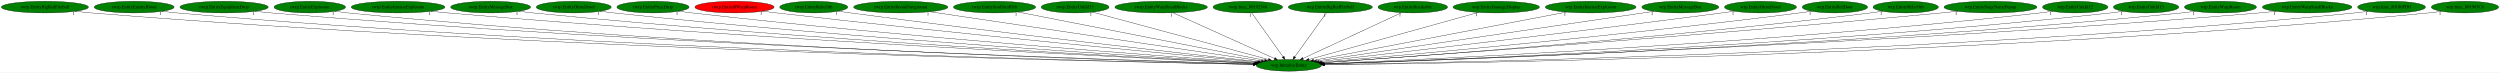
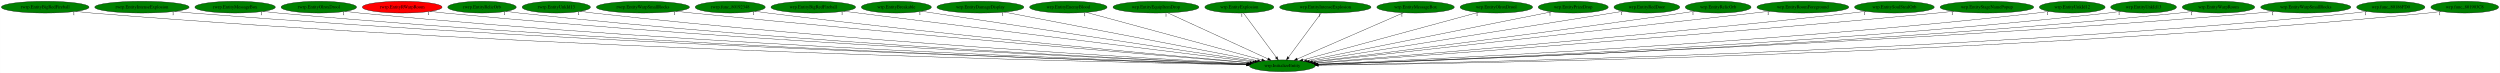
- <svg xmlns="http://www.w3.org/2000/svg" xmlns:xlink="http://www.w3.org/1999/xlink" width="7729pt" height="224pt" viewBox="0.00 0.00 7728.53 224.00">
+ <svg xmlns="http://www.w3.org/2000/svg" xmlns:xlink="http://www.w3.org/1999/xlink" width="7675pt" height="224pt" viewBox="0.00 0.00 7674.53 224.00">
  <g id="graph0" class="graph" transform="scale(1 1) rotate(0) translate(4 220)">
-     <polygon fill="white" stroke="transparent" points="-4,4 -4,-220 7724.53,-220 7724.53,4 -4,4" />
+     <polygon fill="white" stroke="transparent" points="-4,4 -4,-220 7670.53,-220 7670.53,4 -4,4" />
    <g id="node1" class="node">
-       <ellipse fill="green" stroke="black" cx="3980.54" cy="-18" rx="100.98" ry="18" />
-       <text text-anchor="middle" x="3980.54" y="-14.3" font-family="Times,serif" font-size="14.00">wrp.InitializeEntity</text>
+       <ellipse fill="green" stroke="black" cx="3932.54" cy="-18" rx="100.98" ry="18" />
+       <text text-anchor="middle" x="3932.54" y="-14.3" font-family="Times,serif" font-size="14.00">wrp.InitializeEntity</text>
    </g>
    <g id="node2" class="node">
      <g id="a_node2">
        <a xlink:href="rwrp.EntityBigRedFireball.svg" xlink:title="rwrp.EntityBigRedFireball">
          <ellipse fill="green" stroke="black" cx="134.54" cy="-198" rx="134.58" ry="18" />
          <text text-anchor="middle" x="134.54" y="-194.3" font-family="Times,serif" font-size="14.00">rwrp.EntityBigRedFireball</text>
        </a>
      </g>
    </g>
    <g id="edge1" class="edge">
-       <path fill="none" stroke="black" d="M227.78,-184.97C244.65,-183.09 262.1,-181.33 278.54,-180 1694.88,-65.76 3423.06,-28.8 3870.59,-20.81" />
-       <polygon fill="black" stroke="black" points="3870.67,-24.31 3880.61,-20.63 3870.55,-17.31 3870.67,-24.31" />
-       <text text-anchor="middle" x="222.78" y="-173.77" font-family="Times,serif" font-size="14.00">1</text>
+       <path fill="none" stroke="black" d="M227.51,-184.93C244.15,-183.06 261.34,-181.32 277.54,-180 1674.33,-66.37 3378.41,-29.01 3822.54,-20.86" />
+       <polygon fill="black" stroke="black" points="3822.86,-24.36 3832.8,-20.68 3822.73,-17.36 3822.86,-24.36" />
+       <text text-anchor="middle" x="222.51" y="-173.73" font-family="Times,serif" font-size="14.00">1</text>
    </g>
    <g id="node3" class="node">
      <g id="a_node3">
-         <a xlink:href="rwrp.EntityEnemyBlood.svg" xlink:title="rwrp.EntityEnemyBlood">
-           <ellipse fill="green" stroke="black" cx="410.54" cy="-198" rx="123.48" ry="18" />
-           <text text-anchor="middle" x="410.54" y="-194.3" font-family="Times,serif" font-size="14.00">rwrp.EntityEnemyBlood</text>
+         <a xlink:href="rwrp.EntityIntenseExplosion.svg" xlink:title="rwrp.EntityIntenseExplosion">
+           <ellipse fill="green" stroke="black" cx="431.54" cy="-198" rx="144.87" ry="18" />
+           <text text-anchor="middle" x="431.54" y="-194.3" font-family="Times,serif" font-size="14.00">rwrp.EntityIntenseExplosion</text>
        </a>
      </g>
    </g>
    <g id="edge2" class="edge">
-       <path fill="none" stroke="black" d="M496.28,-185.01C511.98,-183.11 528.23,-181.33 543.54,-180 1849.95,-66.09 3443.24,-29.15 3870.69,-20.94" />
-       <polygon fill="black" stroke="black" points="3870.94,-24.43 3880.87,-20.74 3870.81,-17.43 3870.94,-24.43" />
-       <text text-anchor="middle" x="491.28" y="-173.81" font-family="Times,serif" font-size="14.00">1</text>
+       <path fill="none" stroke="black" d="M532.1,-184.99C549.89,-183.13 568.24,-181.37 585.54,-180 1856.19,-79.4 3403.55,-33.07 3823.19,-21.8" />
+       <polygon fill="black" stroke="black" points="3823.58,-25.29 3833.49,-21.52 3823.4,-18.29 3823.58,-25.29" />
+       <text text-anchor="middle" x="527.1" y="-173.79" font-family="Times,serif" font-size="14.00">1</text>
    </g>
    <g id="node4" class="node">
      <g id="a_node4">
-         <a xlink:href="rwrp.EntityEquipItemDrop.svg" xlink:title="rwrp.EntityEquipItemDrop">
-           <ellipse fill="green" stroke="black" cx="688.54" cy="-198" rx="136.48" ry="18" />
-           <text text-anchor="middle" x="688.54" y="-194.3" font-family="Times,serif" font-size="14.00">rwrp.EntityEquipItemDrop</text>
+         <a xlink:href="rwrp.EntityMessageBox.svg" xlink:title="rwrp.EntityMessageBox">
+           <ellipse fill="green" stroke="black" cx="717.54" cy="-198" rx="123.48" ry="18" />
+           <text text-anchor="middle" x="717.54" y="-194.3" font-family="Times,serif" font-size="14.00">rwrp.EntityMessageBox</text>
        </a>
      </g>
    </g>
    <g id="edge3" class="edge">
-       <path fill="none" stroke="black" d="M783.48,-185.04C800.46,-183.16 818.01,-181.38 834.54,-180 2022.59,-80.54 3468.55,-33.72 3871.67,-22.02" />
-       <polygon fill="black" stroke="black" points="3871.97,-25.51 3881.86,-21.72 3871.77,-18.51 3871.97,-25.51" />
-       <text text-anchor="middle" x="778.48" y="-173.84" font-family="Times,serif" font-size="14.00">1</text>
+       <path fill="none" stroke="black" d="M803.35,-184.99C818.71,-183.11 834.58,-181.35 849.54,-180 2010.88,-75.05 3424.98,-32.2 3823.44,-21.7" />
+       <polygon fill="black" stroke="black" points="3823.61,-25.2 3833.52,-21.44 3823.43,-18.2 3823.61,-25.2" />
+       <text text-anchor="middle" x="798.35" y="-173.79" font-family="Times,serif" font-size="14.00">1</text>
    </g>
    <g id="node5" class="node">
      <g id="a_node5">
-         <a xlink:href="rwrp.EntityExplosion.svg" xlink:title="rwrp.EntityExplosion">
-           <ellipse fill="green" stroke="black" cx="953.54" cy="-198" rx="110.48" ry="18" />
-           <text text-anchor="middle" x="953.54" y="-194.3" font-family="Times,serif" font-size="14.00">rwrp.EntityExplosion</text>
+         <a xlink:href="rwrp.EntityOlroxDrool.svg" xlink:title="rwrp.EntityOlroxDrool">
+           <ellipse fill="green" stroke="black" cx="974.54" cy="-198" rx="115.88" ry="18" />
+           <text text-anchor="middle" x="974.54" y="-194.3" font-family="Times,serif" font-size="14.00">rwrp.EntityOlroxDrool</text>
        </a>
      </g>
    </g>
    <g id="edge4" class="edge">
-       <path fill="none" stroke="black" d="M1030.56,-185C1044.5,-183.12 1058.93,-181.35 1072.54,-180 2161.38,-72.29 3487.25,-31.63 3871.45,-21.63" />
-       <polygon fill="black" stroke="black" points="3871.54,-25.13 3881.44,-21.38 3871.36,-18.14 3871.54,-25.13" />
-       <text text-anchor="middle" x="1025.56" y="-173.8" font-family="Times,serif" font-size="14.00">1</text>
+       <path fill="none" stroke="black" d="M1055.46,-185.05C1070.1,-183.16 1085.26,-181.37 1099.54,-180 2158.27,-78.08 3446.28,-33.56 3823.75,-22.11" />
+       <polygon fill="black" stroke="black" points="3823.95,-25.61 3833.84,-21.81 3823.74,-18.61 3823.95,-25.61" />
+       <text text-anchor="middle" x="1050.46" y="-173.85" font-family="Times,serif" font-size="14.00">1</text>
    </g>
    <g id="node6" class="node">
      <g id="a_node6">
-         <a xlink:href="rwrp.EntityIntenseExplosion.svg" xlink:title="rwrp.EntityIntenseExplosion">
-           <ellipse fill="green" stroke="black" cx="1226.54" cy="-198" rx="144.87" ry="18" />
-           <text text-anchor="middle" x="1226.54" y="-194.3" font-family="Times,serif" font-size="14.00">rwrp.EntityIntenseExplosion</text>
+         <a xlink:href="rwrp.EntityRWarpRoom.svg" xlink:title="rwrp.EntityRWarpRoom">
+           <ellipse fill="red" stroke="black" cx="1230.54" cy="-198" rx="122.38" ry="18" />
+           <text text-anchor="middle" x="1230.54" y="-194.3" font-family="Times,serif" font-size="14.00">rwrp.EntityRWarpRoom</text>
        </a>
      </g>
    </g>
    <g id="edge5" class="edge">
-       <path fill="none" stroke="black" d="M1327.95,-185.1C1345.47,-183.25 1363.52,-181.47 1380.54,-180 2347.09,-96.77 3519.36,-39.98 3873.96,-23.76" />
-       <polygon fill="black" stroke="black" points="3874.38,-27.24 3884.21,-23.29 3874.06,-20.25 3874.38,-27.24" />
-       <text text-anchor="middle" x="1322.95" y="-173.9" font-family="Times,serif" font-size="14.00">1</text>
+       <path fill="none" stroke="black" d="M1316.06,-185.07C1331.19,-183.2 1346.81,-181.41 1361.54,-180 2314.56,-88.43 3471.55,-37.42 3824.94,-23.17" />
+       <polygon fill="black" stroke="black" points="3825.31,-26.66 3835.16,-22.76 3825.03,-19.67 3825.31,-26.66" />
+       <text text-anchor="middle" x="1311.06" y="-173.87" font-family="Times,serif" font-size="14.00">1</text>
    </g>
    <g id="node7" class="node">
      <g id="a_node7">
-         <a xlink:href="rwrp.EntityMessageBox.svg" xlink:title="rwrp.EntityMessageBox">
-           <ellipse fill="green" stroke="black" cx="1512.54" cy="-198" rx="123.48" ry="18" />
-           <text text-anchor="middle" x="1512.54" y="-194.3" font-family="Times,serif" font-size="14.00">rwrp.EntityMessageBox</text>
+         <a xlink:href="rwrp.EntityRelicOrb.svg" xlink:title="rwrp.EntityRelicOrb">
+           <ellipse fill="green" stroke="black" cx="1475.54" cy="-198" rx="105.08" ry="18" />
+           <text text-anchor="middle" x="1475.54" y="-194.3" font-family="Times,serif" font-size="14.00">rwrp.EntityRelicOrb</text>
        </a>
      </g>
    </g>
    <g id="edge6" class="edge">
-       <path fill="none" stroke="black" d="M1599.08,-185.11C1614.21,-183.24 1629.82,-181.45 1644.54,-180 2503.4,-95.17 3544.31,-40.31 3874.65,-24.06" />
-       <polygon fill="black" stroke="black" points="3874.87,-27.55 3884.69,-23.56 3874.53,-20.56 3874.87,-27.55" />
-       <text text-anchor="middle" x="1594.08" y="-173.91" font-family="Times,serif" font-size="14.00">1</text>
+       <path fill="none" stroke="black" d="M1549.32,-185.12C1562.68,-183.22 1576.51,-181.42 1589.54,-180 2449.33,-86.5 3492.87,-37.41 3825.38,-23.33" />
+       <polygon fill="black" stroke="black" points="3825.64,-26.82 3835.49,-22.9 3825.35,-19.83 3825.64,-26.82" />
+       <text text-anchor="middle" x="1544.32" y="-173.92" font-family="Times,serif" font-size="14.00">1</text>
    </g>
    <g id="node8" class="node">
      <g id="a_node8">
-         <a xlink:href="rwrp.EntityOlroxDrool.svg" xlink:title="rwrp.EntityOlroxDrool">
-           <ellipse fill="green" stroke="black" cx="1769.54" cy="-198" rx="115.88" ry="18" />
-           <text text-anchor="middle" x="1769.54" y="-194.3" font-family="Times,serif" font-size="14.00">rwrp.EntityOlroxDrool</text>
+         <a xlink:href="rwrp.EntityUnkId13.svg" xlink:title="rwrp.EntityUnkId13">
+           <ellipse fill="green" stroke="black" cx="1703.54" cy="-198" rx="104.78" ry="18" />
+           <text text-anchor="middle" x="1703.54" y="-194.3" font-family="Times,serif" font-size="14.00">rwrp.EntityUnkId13</text>
        </a>
      </g>
    </g>
    <g id="edge7" class="edge">
-       <path fill="none" stroke="black" d="M1850.83,-185.15C1865.05,-183.28 1879.71,-181.48 1893.54,-180 2652.09,-98.82 3569.98,-42.51 3875.79,-24.88" />
-       <polygon fill="black" stroke="black" points="3876.19,-28.36 3885.97,-24.29 3875.79,-21.37 3876.19,-28.36" />
-       <text text-anchor="middle" x="1845.83" y="-173.95" font-family="Times,serif" font-size="14.00">1</text>
+       <path fill="none" stroke="black" d="M1777.33,-185.2C1790.69,-183.29 1804.51,-181.46 1817.54,-180 2585.98,-93.57 3516.83,-40.6 3826.61,-24.36" />
+       <polygon fill="black" stroke="black" points="3827.12,-27.83 3836.92,-23.82 3826.75,-20.84 3827.12,-27.83" />
+       <text text-anchor="middle" x="1772.33" y="-174" font-family="Times,serif" font-size="14.00">1</text>
    </g>
    <g id="node9" class="node">
      <g id="a_node9">
-         <a xlink:href="rwrp.EntityPrizeDrop.svg" xlink:title="rwrp.EntityPrizeDrop">
-           <ellipse fill="green" stroke="black" cx="2014.54" cy="-198" rx="111.58" ry="18" />
-           <text text-anchor="middle" x="2014.54" y="-194.3" font-family="Times,serif" font-size="14.00">rwrp.EntityPrizeDrop</text>
+         <a xlink:href="rwrp.EntityWarpSmallRocks.svg" xlink:title="rwrp.EntityWarpSmallRocks">
+           <ellipse fill="green" stroke="black" cx="1969.54" cy="-198" rx="142.97" ry="18" />
+           <text text-anchor="middle" x="1969.54" y="-194.3" font-family="Times,serif" font-size="14.00">rwrp.EntityWarpSmallRocks</text>
        </a>
      </g>
    </g>
    <g id="edge8" class="edge">
-       <path fill="none" stroke="black" d="M2093.87,-185.25C2107.74,-183.37 2122.05,-181.54 2135.54,-180 2798.23,-104.59 3598.36,-45.68 3878.09,-26.04" />
-       <polygon fill="black" stroke="black" points="3878.49,-29.52 3888.22,-25.33 3878,-22.54 3878.49,-29.52" />
-       <text text-anchor="middle" x="2088.87" y="-174.05" font-family="Times,serif" font-size="14.00">1</text>
+       <path fill="none" stroke="black" d="M2071.3,-185.3C2088.08,-183.46 2105.29,-181.63 2121.54,-180 2773.49,-114.57 3558.88,-49.39 3832.66,-27.08" />
+       <polygon fill="black" stroke="black" points="3833.28,-30.54 3842.96,-26.24 3832.71,-23.56 3833.28,-30.54" />
+       <text text-anchor="middle" x="2066.3" y="-174.1" font-family="Times,serif" font-size="14.00">1</text>
    </g>
    <g id="node10" class="node">
      <g id="a_node10">
-         <a xlink:href="rwrp.EntityRWarpRoom.svg" xlink:title="rwrp.EntityRWarpRoom">
-           <ellipse fill="red" stroke="black" cx="2266.54" cy="-198" rx="122.38" ry="18" />
-           <text text-anchor="middle" x="2266.54" y="-194.3" font-family="Times,serif" font-size="14.00">rwrp.EntityRWarpRoom</text>
+         <a xlink:href="rwrp.func_80192348.svg" xlink:title="rwrp.func_80192348">
+           <ellipse fill="green" stroke="black" cx="2237.54" cy="-198" rx="107.48" ry="18" />
+           <text text-anchor="middle" x="2237.54" y="-194.3" font-family="Times,serif" font-size="14.00">rwrp.func_80192348</text>
        </a>
      </g>
    </g>
    <g id="edge9" class="edge">
-       <path fill="none" stroke="black" d="M2353.87,-185.32C2368.45,-183.47 2383.41,-181.63 2397.54,-180 2959.16,-115.01 3634.55,-51.03 3882.85,-27.99" />
-       <polygon fill="black" stroke="black" points="3883.29,-31.46 3892.93,-27.05 3882.65,-24.49 3883.29,-31.46" />
-       <text text-anchor="middle" x="2348.87" y="-174.12" font-family="Times,serif" font-size="14.00">1</text>
+       <path fill="none" stroke="black" d="M2313.91,-185.32C2327.11,-183.44 2340.71,-181.59 2353.54,-180 2912.18,-110.62 3584.77,-49.44 3833.68,-27.56" />
+       <polygon fill="black" stroke="black" points="3834.13,-31.03 3843.79,-26.67 3833.52,-24.06 3834.13,-31.03" />
+       <text text-anchor="middle" x="2308.91" y="-174.12" font-family="Times,serif" font-size="14.00">1</text>
    </g>
    <g id="node11" class="node">
      <g id="a_node11">
-         <a xlink:href="rwrp.EntityRelicOrb.svg" xlink:title="rwrp.EntityRelicOrb">
-           <ellipse fill="green" stroke="black" cx="2511.54" cy="-198" rx="105.08" ry="18" />
-           <text text-anchor="middle" x="2511.54" y="-194.3" font-family="Times,serif" font-size="14.00">rwrp.EntityRelicOrb</text>
+         <a xlink:href="wrp.EntityBigRedFireball.svg" xlink:title="wrp.EntityBigRedFireball">
+           <ellipse fill="green" stroke="black" cx="2492.54" cy="-198" rx="129.98" ry="18" />
+           <text text-anchor="middle" x="2492.54" y="-194.3" font-family="Times,serif" font-size="14.00">wrp.EntityBigRedFireball</text>
        </a>
      </g>
    </g>
    <g id="edge10" class="edge">
-       <path fill="none" stroke="black" d="M2587.22,-185.39C2600,-183.52 2613.14,-181.66 2625.54,-180 3098.49,-116.65 3666.06,-53.32 3886.54,-29.19" />
-       <polygon fill="black" stroke="black" points="3887.22,-32.64 3896.78,-28.07 3886.46,-25.68 3887.22,-32.64" />
-       <text text-anchor="middle" x="2582.22" y="-174.19" font-family="Times,serif" font-size="14.00">1</text>
+       <path fill="none" stroke="black" d="M2585.91,-185.46C2847.29,-153.15 3584.02,-62.08 3841.97,-30.2" />
+       <polygon fill="black" stroke="black" points="3842.55,-33.65 3852.05,-28.95 3841.7,-26.7 3842.55,-33.65" />
+       <text text-anchor="middle" x="2580.91" y="-174.26" font-family="Times,serif" font-size="14.00">1</text>
    </g>
    <g id="node12" class="node">
      <g id="a_node12">
-         <a xlink:href="rwrp.EntityRoomForeground.svg" xlink:title="rwrp.EntityRoomForeground">
-           <ellipse fill="green" stroke="black" cx="2780.54" cy="-198" rx="145.67" ry="18" />
-           <text text-anchor="middle" x="2780.54" y="-194.3" font-family="Times,serif" font-size="14.00">rwrp.EntityRoomForeground</text>
+         <a xlink:href="wrp.EntityBreakable.svg" xlink:title="wrp.EntityBreakable">
+           <ellipse fill="green" stroke="black" cx="2747.54" cy="-198" rx="107.48" ry="18" />
+           <text text-anchor="middle" x="2747.54" y="-194.3" font-family="Times,serif" font-size="14.00">wrp.EntityBreakable</text>
        </a>
      </g>
    </g>
    <g id="edge11" class="edge">
-       <path fill="none" stroke="black" d="M2869.75,-183.77C3093.52,-150.57 3676.32,-64.13 3895.52,-31.61" />
-       <polygon fill="black" stroke="black" points="3896.3,-35.03 3905.68,-30.1 3895.27,-28.11 3896.3,-35.03" />
-       <text text-anchor="middle" x="2864.75" y="-172.57" font-family="Times,serif" font-size="14.00">1</text>
+       <path fill="none" stroke="black" d="M2824.83,-185.39C3037.15,-153.5 3628.09,-64.73 3848.36,-31.65" />
+       <polygon fill="black" stroke="black" points="3848.88,-35.11 3858.25,-30.16 3847.84,-28.18 3848.88,-35.11" />
+       <text text-anchor="middle" x="2819.83" y="-174.19" font-family="Times,serif" font-size="14.00">1</text>
    </g>
    <g id="node13" class="node">
      <g id="a_node13">
-         <a xlink:href="rwrp.EntitySoulStealOrb.svg" xlink:title="rwrp.EntitySoulStealOrb">
-           <ellipse fill="green" stroke="black" cx="3070.54" cy="-198" rx="126.98" ry="18" />
-           <text text-anchor="middle" x="3070.54" y="-194.3" font-family="Times,serif" font-size="14.00">rwrp.EntitySoulStealOrb</text>
+         <a xlink:href="wrp.EntityDamageDisplay.svg" xlink:title="wrp.EntityDamageDisplay">
+           <ellipse fill="green" stroke="black" cx="3005.54" cy="-198" rx="133.48" ry="18" />
+           <text text-anchor="middle" x="3005.54" y="-194.3" font-family="Times,serif" font-size="14.00">wrp.EntityDamageDisplay</text>
        </a>
      </g>
    </g>
    <g id="edge12" class="edge">
-       <path fill="none" stroke="black" d="M3141.94,-183.03C3310.68,-150.03 3732.81,-67.46 3905.31,-33.72" />
-       <polygon fill="black" stroke="black" points="3906.17,-37.11 3915.32,-31.76 3904.83,-30.24 3906.17,-37.11" />
-       <text text-anchor="middle" x="3136.94" y="-171.83" font-family="Times,serif" font-size="14.00">1</text>
+       <path fill="none" stroke="black" d="M3079.05,-182.88C3251.71,-149.73 3681.67,-67.17 3856.65,-33.57" />
+       <polygon fill="black" stroke="black" points="3857.39,-36.99 3866.55,-31.67 3856.07,-30.12 3857.39,-36.99" />
+       <text text-anchor="middle" x="3074.05" y="-171.68" font-family="Times,serif" font-size="14.00">1</text>
    </g>
    <g id="node14" class="node">
      <g id="a_node14">
-         <a xlink:href="rwrp.EntityUnkId13.svg" xlink:title="rwrp.EntityUnkId13">
-           <ellipse fill="green" stroke="black" cx="3319.54" cy="-198" rx="104.78" ry="18" />
-           <text text-anchor="middle" x="3319.54" y="-194.3" font-family="Times,serif" font-size="14.00">rwrp.EntityUnkId13</text>
+         <a xlink:href="wrp.EntityEnemyBlood.svg" xlink:title="wrp.EntityEnemyBlood">
+           <ellipse fill="green" stroke="black" cx="3275.54" cy="-198" rx="118.88" ry="18" />
+           <text text-anchor="middle" x="3275.54" y="-194.3" font-family="Times,serif" font-size="14.00">wrp.EntityEnemyBlood</text>
        </a>
      </g>
    </g>
    <g id="edge13" class="edge">
-       <path fill="none" stroke="black" d="M3373.35,-182.51C3494.41,-149.91 3787.71,-70.93 3917.24,-36.04" />
-       <polygon fill="black" stroke="black" points="3918.28,-39.39 3927.03,-33.41 3916.46,-32.63 3918.28,-39.39" />
-       <text text-anchor="middle" x="3368.35" y="-171.31" font-family="Times,serif" font-size="14.00">1</text>
+       <path fill="none" stroke="black" d="M3330.99,-181.98C3452.5,-149.06 3741.58,-70.74 3869.63,-36.04" />
+       <polygon fill="black" stroke="black" points="3870.57,-39.42 3879.31,-33.42 3868.74,-32.66 3870.57,-39.42" />
+       <text text-anchor="middle" x="3325.99" y="-170.78" font-family="Times,serif" font-size="14.00">1</text>
    </g>
    <g id="node15" class="node">
      <g id="a_node15">
-         <a xlink:href="rwrp.EntityWarpSmallRocks.svg" xlink:title="rwrp.EntityWarpSmallRocks">
-           <ellipse fill="green" stroke="black" cx="3585.54" cy="-198" rx="142.97" ry="18" />
-           <text text-anchor="middle" x="3585.54" y="-194.3" font-family="Times,serif" font-size="14.00">rwrp.EntityWarpSmallRocks</text>
+         <a xlink:href="wrp.EntityEquipItemDrop.svg" xlink:title="wrp.EntityEquipItemDrop">
+           <ellipse fill="green" stroke="black" cx="3544.54" cy="-198" rx="131.88" ry="18" />
+           <text text-anchor="middle" x="3544.54" y="-194.3" font-family="Times,serif" font-size="14.00">wrp.EntityEquipItemDrop</text>
        </a>
      </g>
    </g>
    <g id="edge14" class="edge">
-       <path fill="none" stroke="black" d="M3621.99,-180.57C3694.67,-147.82 3857.37,-74.5 3936.13,-39.01" />
-       <polygon fill="black" stroke="black" points="3937.63,-42.17 3945.31,-34.87 3934.76,-35.79 3937.63,-42.17" />
-       <text text-anchor="middle" x="3616.99" y="-169.37" font-family="Times,serif" font-size="14.00">1</text>
+       <path fill="none" stroke="black" d="M3580.34,-180.57C3651.5,-147.93 3810.5,-74.99 3888.15,-39.36" />
+       <polygon fill="black" stroke="black" points="3890.03,-42.35 3897.66,-35 3887.11,-35.99 3890.03,-42.35" />
+       <text text-anchor="middle" x="3575.34" y="-169.37" font-family="Times,serif" font-size="14.00">1</text>
    </g>
    <g id="node16" class="node">
      <g id="a_node16">
-         <a xlink:href="rwrp.func_80192348.svg" xlink:title="rwrp.func_80192348">
-           <ellipse fill="green" stroke="black" cx="3853.54" cy="-198" rx="107.48" ry="18" />
-           <text text-anchor="middle" x="3853.54" y="-194.3" font-family="Times,serif" font-size="14.00">rwrp.func_80192348</text>
+         <a xlink:href="wrp.EntityExplosion.svg" xlink:title="wrp.EntityExplosion">
+           <ellipse fill="green" stroke="black" cx="3800.54" cy="-198" rx="105.88" ry="18" />
+           <text text-anchor="middle" x="3800.54" y="-194.3" font-family="Times,serif" font-size="14.00">wrp.EntityExplosion</text>
        </a>
      </g>
    </g>
    <g id="edge15" class="edge">
-       <path fill="none" stroke="black" d="M3865.72,-179.93C3888.19,-148.43 3936.28,-81.03 3962.53,-44.24" />
-       <polygon fill="black" stroke="black" points="3965.44,-46.19 3968.4,-36.02 3959.74,-42.12 3965.44,-46.19" />
-       <text text-anchor="middle" x="3860.72" y="-168.73" font-family="Times,serif" font-size="14.00">1</text>
+       <path fill="none" stroke="black" d="M3813.19,-179.93C3836.55,-148.43 3886.54,-81.03 3913.82,-44.24" />
+       <polygon fill="black" stroke="black" points="3916.77,-46.13 3919.92,-36.02 3911.15,-41.96 3916.77,-46.13" />
+       <text text-anchor="middle" x="3808.19" y="-168.73" font-family="Times,serif" font-size="14.00">1</text>
    </g>
    <g id="node17" class="node">
      <g id="a_node17">
-         <a xlink:href="wrp.EntityBigRedFireball.svg" xlink:title="wrp.EntityBigRedFireball">
-           <ellipse fill="green" stroke="black" cx="4108.54" cy="-198" rx="129.98" ry="18" />
-           <text text-anchor="middle" x="4108.54" y="-194.3" font-family="Times,serif" font-size="14.00">wrp.EntityBigRedFireball</text>
+         <a xlink:href="wrp.EntityIntenseExplosion.svg" xlink:title="wrp.EntityIntenseExplosion">
+           <ellipse fill="green" stroke="black" cx="4064.54" cy="-198" rx="140.28" ry="18" />
+           <text text-anchor="middle" x="4064.54" y="-194.3" font-family="Times,serif" font-size="14.00">wrp.EntityIntenseExplosion</text>
        </a>
      </g>
    </g>
    <g id="edge16" class="edge">
-       <path fill="none" stroke="black" d="M4096.26,-179.93C4073.61,-148.43 4025.15,-81.03 3998.69,-44.24" />
-       <polygon fill="black" stroke="black" points="4001.45,-42.09 3992.77,-36.02 3995.77,-46.18 4001.45,-42.09" />
-       <text text-anchor="middle" x="4091.26" y="-168.73" font-family="Times,serif" font-size="14.00">1</text>
+       <path fill="none" stroke="black" d="M4051.88,-179.93C4028.52,-148.43 3978.54,-81.03 3951.26,-44.24" />
+       <polygon fill="black" stroke="black" points="3953.92,-41.96 3945.16,-36.02 3948.3,-46.13 3953.92,-41.96" />
+       <text text-anchor="middle" x="4046.88" y="-168.73" font-family="Times,serif" font-size="14.00">1</text>
    </g>
    <g id="node18" class="node">
      <g id="a_node18">
-         <a xlink:href="wrp.EntityBreakable.svg" xlink:title="wrp.EntityBreakable">
-           <ellipse fill="green" stroke="black" cx="4363.54" cy="-198" rx="107.48" ry="18" />
-           <text text-anchor="middle" x="4363.54" y="-194.3" font-family="Times,serif" font-size="14.00">wrp.EntityBreakable</text>
+         <a xlink:href="wrp.EntityMessageBox.svg" xlink:title="wrp.EntityMessageBox">
+           <ellipse fill="green" stroke="black" cx="4341.54" cy="-198" rx="118.88" ry="18" />
+           <text text-anchor="middle" x="4341.54" y="-194.3" font-family="Times,serif" font-size="14.00">wrp.EntityMessageBox</text>
        </a>
      </g>
    </g>
    <g id="edge17" class="edge">
-       <path fill="none" stroke="black" d="M4328.87,-180.89C4258.95,-148.39 4101.12,-75.04 4024.25,-39.32" />
-       <polygon fill="black" stroke="black" points="4025.39,-35.99 4014.85,-34.95 4022.44,-42.33 4025.39,-35.99" />
-       <text text-anchor="middle" x="4323.87" y="-169.69" font-family="Times,serif" font-size="14.00">1</text>
+       <path fill="none" stroke="black" d="M4304.52,-180.89C4229.6,-148.28 4060.19,-74.55 3978.41,-38.96" />
+       <polygon fill="black" stroke="black" points="3979.45,-35.6 3968.88,-34.82 3976.66,-42.02 3979.45,-35.6" />
+       <text text-anchor="middle" x="4299.52" y="-169.69" font-family="Times,serif" font-size="14.00">1</text>
    </g>
    <g id="node19" class="node">
      <g id="a_node19">
-         <a xlink:href="wrp.EntityDamageDisplay.svg" xlink:title="wrp.EntityDamageDisplay">
-           <ellipse fill="green" stroke="black" cx="4621.54" cy="-198" rx="133.48" ry="18" />
-           <text text-anchor="middle" x="4621.54" y="-194.3" font-family="Times,serif" font-size="14.00">wrp.EntityDamageDisplay</text>
+         <a xlink:href="wrp.EntityOlroxDrool.svg" xlink:title="wrp.EntityOlroxDrool">
+           <ellipse fill="green" stroke="black" cx="4589.54" cy="-198" rx="111.28" ry="18" />
+           <text text-anchor="middle" x="4589.54" y="-194.3" font-family="Times,serif" font-size="14.00">wrp.EntityOlroxDrool</text>
        </a>
      </g>
    </g>
    <g id="edge18" class="edge">
-       <path fill="none" stroke="black" d="M4566.05,-181.59C4446.87,-148.5 4167.11,-70.81 4042.41,-36.18" />
-       <polygon fill="black" stroke="black" points="4043.2,-32.77 4032.63,-33.47 4041.33,-39.51 4043.2,-32.77" />
-       <text text-anchor="middle" x="4561.05" y="-170.39" font-family="Times,serif" font-size="14.00">1</text>
+       <path fill="none" stroke="black" d="M4535.21,-182.28C4414.31,-149.53 4123.59,-70.76 3995.24,-35.99" />
+       <polygon fill="black" stroke="black" points="3996.12,-32.6 3985.55,-33.36 3994.29,-39.36 3996.12,-32.6" />
+       <text text-anchor="middle" x="4530.21" y="-171.08" font-family="Times,serif" font-size="14.00">1</text>
    </g>
    <g id="node20" class="node">
      <g id="a_node20">
-         <a xlink:href="wrp.EntityIntenseExplosion.svg" xlink:title="wrp.EntityIntenseExplosion">
-           <ellipse fill="green" stroke="black" cx="4913.54" cy="-198" rx="140.28" ry="18" />
-           <text text-anchor="middle" x="4913.54" y="-194.3" font-family="Times,serif" font-size="14.00">wrp.EntityIntenseExplosion</text>
+         <a xlink:href="wrp.EntityPrizeDrop.svg" xlink:title="wrp.EntityPrizeDrop">
+           <ellipse fill="green" stroke="black" cx="4825.54" cy="-198" rx="107.48" ry="18" />
+           <text text-anchor="middle" x="4825.54" y="-194.3" font-family="Times,serif" font-size="14.00">wrp.EntityPrizeDrop</text>
        </a>
      </g>
    </g>
    <g id="edge19" class="edge">
-       <path fill="none" stroke="black" d="M4838.76,-182.73C4664.42,-149.47 4232.49,-67.07 4056.75,-33.54" />
-       <polygon fill="black" stroke="black" points="4057.28,-30.08 4046.8,-31.64 4055.97,-36.95 4057.28,-30.08" />
-       <text text-anchor="middle" x="4833.76" y="-171.53" font-family="Times,serif" font-size="14.00">1</text>
+       <path fill="none" stroke="black" d="M4759.15,-183.77C4596.36,-151.32 4178.24,-67.97 4007.18,-33.88" />
+       <polygon fill="black" stroke="black" points="4007.74,-30.42 3997.25,-31.9 4006.37,-37.29 4007.74,-30.42" />
+       <text text-anchor="middle" x="4754.15" y="-172.57" font-family="Times,serif" font-size="14.00">1</text>
    </g>
    <g id="node21" class="node">
      <g id="a_node21">
-         <a xlink:href="wrp.EntityMessageBox.svg" xlink:title="wrp.EntityMessageBox">
-           <ellipse fill="green" stroke="black" cx="5190.54" cy="-198" rx="118.88" ry="18" />
-           <text text-anchor="middle" x="5190.54" y="-194.3" font-family="Times,serif" font-size="14.00">wrp.EntityMessageBox</text>
+         <a xlink:href="wrp.EntityRedDoor.svg" xlink:title="wrp.EntityRedDoor">
+           <ellipse fill="green" stroke="black" cx="5051.54" cy="-198" rx="100.98" ry="18" />
+           <text text-anchor="middle" x="5051.54" y="-194.3" font-family="Times,serif" font-size="14.00">wrp.EntityRedDoor</text>
        </a>
      </g>
    </g>
    <g id="edge20" class="edge">
-       <path fill="none" stroke="black" d="M5108.32,-184.91C4888.56,-152.58 4289.12,-64.39 4065.84,-31.55" />
-       <polygon fill="black" stroke="black" points="4066.22,-28.07 4055.82,-30.07 4065.2,-34.99 4066.22,-28.07" />
-       <text text-anchor="middle" x="5103.32" y="-173.71" font-family="Times,serif" font-size="14.00">1</text>
+       <path fill="none" stroke="black" d="M4978.98,-185.46C4779.92,-153.79 4226.09,-65.7 4015.37,-32.18" />
+       <polygon fill="black" stroke="black" points="4015.72,-28.69 4005.3,-30.57 4014.62,-35.6 4015.72,-28.69" />
+       <text text-anchor="middle" x="4973.98" y="-174.26" font-family="Times,serif" font-size="14.00">1</text>
    </g>
    <g id="node22" class="node">
      <g id="a_node22">
-         <a xlink:href="wrp.EntityOlroxDrool.svg" xlink:title="wrp.EntityOlroxDrool">
-           <ellipse fill="green" stroke="black" cx="5438.54" cy="-198" rx="111.28" ry="18" />
-           <text text-anchor="middle" x="5438.54" y="-194.3" font-family="Times,serif" font-size="14.00">wrp.EntityOlroxDrool</text>
+         <a xlink:href="wrp.EntityRelicOrb.svg" xlink:title="wrp.EntityRelicOrb">
+           <ellipse fill="green" stroke="black" cx="5270.54" cy="-198" rx="100.98" ry="18" />
+           <text text-anchor="middle" x="5270.54" y="-194.3" font-family="Times,serif" font-size="14.00">wrp.EntityRelicOrb</text>
        </a>
      </g>
    </g>
    <g id="edge21" class="edge">
-       <path fill="none" stroke="black" d="M5358.53,-185.43C5345.18,-183.57 5331.47,-181.69 5318.54,-180 4851.25,-118.79 4290.96,-54.23 4073.32,-29.49" />
-       <polygon fill="black" stroke="black" points="4073.55,-25.99 4063.22,-28.34 4072.76,-32.94 4073.55,-25.99" />
-       <text text-anchor="middle" x="5353.53" y="-174.23" font-family="Times,serif" font-size="14.00">1</text>
+       <path fill="none" stroke="black" d="M5198.17,-185.46C5185.95,-183.58 5173.39,-181.7 5161.54,-180 4736.31,-119 4226.92,-55.23 4023.21,-30.11" />
+       <polygon fill="black" stroke="black" points="4023.51,-26.62 4013.16,-28.87 4022.65,-33.57 4023.51,-26.62" />
+       <text text-anchor="middle" x="5193.17" y="-174.26" font-family="Times,serif" font-size="14.00">1</text>
    </g>
    <g id="node23" class="node">
      <g id="a_node23">
-         <a xlink:href="wrp.EntityRedDoor.svg" xlink:title="wrp.EntityRedDoor">
-           <ellipse fill="green" stroke="black" cx="5668.54" cy="-198" rx="100.98" ry="18" />
-           <text text-anchor="middle" x="5668.54" y="-194.3" font-family="Times,serif" font-size="14.00">wrp.EntityRedDoor</text>
+         <a xlink:href="wrp.EntityRoomForeground.svg" xlink:title="wrp.EntityRoomForeground">
+           <ellipse fill="green" stroke="black" cx="5530.54" cy="-198" rx="141.07" ry="18" />
+           <text text-anchor="middle" x="5530.54" y="-194.3" font-family="Times,serif" font-size="14.00">wrp.EntityRoomForeground</text>
        </a>
      </g>
    </g>
    <g id="edge22" class="edge">
-       <path fill="none" stroke="black" d="M5596.72,-185.35C5584.02,-183.45 5570.9,-181.58 5558.54,-180 5000.86,-108.51 4329.01,-48.64 4079.82,-27.33" />
-       <polygon fill="black" stroke="black" points="4079.96,-23.83 4069.7,-26.47 4079.37,-30.81 4079.96,-23.83" />
-       <text text-anchor="middle" x="5591.72" y="-174.15" font-family="Times,serif" font-size="14.00">1</text>
+       <path fill="none" stroke="black" d="M5428.88,-185.45C5412.71,-183.62 5396.16,-181.75 5380.54,-180 4869.08,-122.58 4255.89,-54.73 4025.8,-29.3" />
+       <polygon fill="black" stroke="black" points="4026.12,-25.81 4015.8,-28.19 4025.35,-32.77 4026.12,-25.81" />
+       <text text-anchor="middle" x="5423.88" y="-174.25" font-family="Times,serif" font-size="14.00">1</text>
    </g>
    <g id="node24" class="node">
      <g id="a_node24">
-         <a xlink:href="wrp.EntityRelicOrb.svg" xlink:title="wrp.EntityRelicOrb">
-           <ellipse fill="green" stroke="black" cx="5887.54" cy="-198" rx="100.98" ry="18" />
-           <text text-anchor="middle" x="5887.54" y="-194.3" font-family="Times,serif" font-size="14.00">wrp.EntityRelicOrb</text>
+         <a xlink:href="wrp.EntitySoulStealOrb.svg" xlink:title="wrp.EntitySoulStealOrb">
+           <ellipse fill="green" stroke="black" cx="5811.54" cy="-198" rx="122.38" ry="18" />
+           <text text-anchor="middle" x="5811.54" y="-194.3" font-family="Times,serif" font-size="14.00">wrp.EntitySoulStealOrb</text>
        </a>
      </g>
    </g>
    <g id="edge23" class="edge">
-       <path fill="none" stroke="black" d="M5816.39,-185.22C5803.8,-183.33 5790.8,-181.5 5778.54,-180 5135.57,-101.16 4358.75,-44.67 4083.38,-25.84" />
-       <polygon fill="black" stroke="black" points="4083.62,-22.35 4073.4,-25.16 4083.14,-29.33 4083.62,-22.35" />
-       <text text-anchor="middle" x="5811.39" y="-174.02" font-family="Times,serif" font-size="14.00">1</text>
+       <path fill="none" stroke="black" d="M5724.92,-185.3C5710.12,-183.43 5694.9,-181.59 5680.54,-180 5054.77,-110.6 4300.6,-48.36 4032.81,-26.92" />
+       <polygon fill="black" stroke="black" points="4032.96,-23.42 4022.72,-26.11 4032.41,-30.4 4032.96,-23.42" />
+       <text text-anchor="middle" x="5719.92" y="-174.1" font-family="Times,serif" font-size="14.00">1</text>
    </g>
    <g id="node25" class="node">
      <g id="a_node25">
        <a xlink:href="wrp.EntityStageNamePopup.svg" xlink:title="wrp.EntityStageNamePopup">
-           <ellipse fill="green" stroke="black" cx="6149.54" cy="-198" rx="143.77" ry="18" />
-           <text text-anchor="middle" x="6149.54" y="-194.3" font-family="Times,serif" font-size="14.00">wrp.EntityStageNamePopup</text>
+           <ellipse fill="green" stroke="black" cx="6095.54" cy="-198" rx="143.77" ry="18" />
+           <text text-anchor="middle" x="6095.54" y="-194.3" font-family="Times,serif" font-size="14.00">wrp.EntityStageNamePopup</text>
        </a>
      </g>
    </g>
    <g id="edge24" class="edge">
-       <path fill="none" stroke="black" d="M6048.2,-185.21C6031.29,-183.38 6013.93,-181.57 5997.54,-180 5264.67,-109.79 4379.94,-46.63 4083.16,-26.04" />
-       <polygon fill="black" stroke="black" points="4083.07,-22.52 4072.86,-25.32 4082.59,-29.5 4083.07,-22.52" />
-       <text text-anchor="middle" x="6043.2" y="-174.01" font-family="Times,serif" font-size="14.00">1</text>
+       <path fill="none" stroke="black" d="M5993.94,-185.27C5976.79,-183.42 5959.17,-181.59 5942.54,-180 5212.19,-110.19 4330.54,-46.78 4034.8,-26.08" />
+       <polygon fill="black" stroke="black" points="4034.75,-22.56 4024.53,-25.36 4034.26,-29.55 4034.75,-22.56" />
+       <text text-anchor="middle" x="5988.94" y="-174.07" font-family="Times,serif" font-size="14.00">1</text>
    </g>
    <g id="node26" class="node">
      <g id="a_node26">
        <a xlink:href="wrp.EntityUnkId12.svg" xlink:title="wrp.EntityUnkId12">
-           <ellipse fill="green" stroke="black" cx="6411.54" cy="-198" rx="100.98" ry="18" />
-           <text text-anchor="middle" x="6411.54" y="-194.3" font-family="Times,serif" font-size="14.00">wrp.EntityUnkId12</text>
+           <ellipse fill="green" stroke="black" cx="6357.54" cy="-198" rx="100.98" ry="18" />
+           <text text-anchor="middle" x="6357.54" y="-194.3" font-family="Times,serif" font-size="14.00">wrp.EntityUnkId12</text>
        </a>
      </g>
    </g>
    <g id="edge25" class="edge">
-       <path fill="none" stroke="black" d="M6341,-185.1C6328.23,-183.2 6315,-181.4 6302.54,-180 5451.76,-84.34 4418.78,-36.74 4087.92,-23.18" />
-       <polygon fill="black" stroke="black" points="4087.99,-19.68 4077.86,-22.76 4087.71,-26.67 4087.99,-19.68" />
-       <text text-anchor="middle" x="6336" y="-173.9" font-family="Times,serif" font-size="14.00">1</text>
+       <path fill="none" stroke="black" d="M6287,-185.1C6274.23,-183.2 6261,-181.4 6248.54,-180 5400.2,-84.53 4370.25,-36.83 4039.93,-23.2" />
+       <polygon fill="black" stroke="black" points="4040.02,-19.7 4029.89,-22.79 4039.73,-26.7 4040.02,-19.7" />
+       <text text-anchor="middle" x="6282" y="-173.9" font-family="Times,serif" font-size="14.00">1</text>
    </g>
    <g id="node27" class="node">
      <g id="a_node27">
        <a xlink:href="wrp.EntityUnkId13.svg" xlink:title="wrp.EntityUnkId13">
-           <ellipse fill="green" stroke="black" cx="6630.54" cy="-198" rx="100.98" ry="18" />
-           <text text-anchor="middle" x="6630.54" y="-194.3" font-family="Times,serif" font-size="14.00">wrp.EntityUnkId13</text>
+           <ellipse fill="green" stroke="black" cx="6576.54" cy="-198" rx="100.98" ry="18" />
+           <text text-anchor="middle" x="6576.54" y="-194.3" font-family="Times,serif" font-size="14.00">wrp.EntityUnkId13</text>
        </a>
      </g>
    </g>
    <g id="edge26" class="edge">
-       <path fill="none" stroke="black" d="M6560.3,-185.08C6547.43,-183.17 6534.1,-181.38 6521.54,-180 5582.77,-77.27 4441.18,-33.88 4089.11,-22.33" />
-       <polygon fill="black" stroke="black" points="4089.03,-18.82 4078.92,-21.99 4088.8,-25.82 4089.03,-18.82" />
-       <text text-anchor="middle" x="6555.3" y="-173.88" font-family="Times,serif" font-size="14.00">1</text>
+       <path fill="none" stroke="black" d="M6506.3,-185.08C6493.43,-183.17 6480.1,-181.38 6467.54,-180 5531.26,-77.47 4392.75,-33.96 4041.16,-22.35" />
+       <polygon fill="black" stroke="black" points="4041.09,-18.85 4030.98,-22.02 4040.86,-25.84 4041.09,-18.85" />
+       <text text-anchor="middle" x="6501.3" y="-173.88" font-family="Times,serif" font-size="14.00">1</text>
    </g>
    <g id="node28" class="node">
      <g id="a_node28">
        <a xlink:href="wrp.EntityWarpRoom.svg" xlink:title="wrp.EntityWarpRoom">
-           <ellipse fill="green" stroke="black" cx="6860.54" cy="-198" rx="111.28" ry="18" />
-           <text text-anchor="middle" x="6860.54" y="-194.3" font-family="Times,serif" font-size="14.00">wrp.EntityWarpRoom</text>
+           <ellipse fill="green" stroke="black" cx="6806.54" cy="-198" rx="111.28" ry="18" />
+           <text text-anchor="middle" x="6806.54" y="-194.3" font-family="Times,serif" font-size="14.00">wrp.EntityWarpRoom</text>
        </a>
      </g>
    </g>
    <g id="edge27" class="edge">
-       <path fill="none" stroke="black" d="M6782.87,-185.04C6768.8,-183.15 6754.25,-181.37 6740.54,-180 5711.97,-77.32 4460.73,-33.46 4089.37,-22.12" />
-       <polygon fill="black" stroke="black" points="4089.27,-18.62 4079.17,-21.81 4089.06,-25.61 4089.27,-18.62" />
-       <text text-anchor="middle" x="6777.87" y="-173.84" font-family="Times,serif" font-size="14.00">1</text>
+       <path fill="none" stroke="black" d="M6728.87,-185.04C6714.8,-183.15 6700.25,-181.37 6686.54,-180 5660.5,-77.51 4412.4,-33.53 4041.45,-22.14" />
+       <polygon fill="black" stroke="black" points="4041.36,-18.64 4031.26,-21.83 4041.15,-25.64 4041.36,-18.64" />
+       <text text-anchor="middle" x="6723.87" y="-173.84" font-family="Times,serif" font-size="14.00">1</text>
    </g>
    <g id="node29" class="node">
      <g id="a_node29">
        <a xlink:href="wrp.EntityWarpSmallRocks.svg" xlink:title="wrp.EntityWarpSmallRocks">
-           <ellipse fill="green" stroke="black" cx="7128.54" cy="-198" rx="138.38" ry="18" />
-           <text text-anchor="middle" x="7128.54" y="-194.3" font-family="Times,serif" font-size="14.00">wrp.EntityWarpSmallRocks</text>
+           <ellipse fill="green" stroke="black" cx="7074.54" cy="-198" rx="138.38" ry="18" />
+           <text text-anchor="middle" x="7074.54" y="-194.3" font-family="Times,serif" font-size="14.00">wrp.EntityWarpSmallRocks</text>
        </a>
      </g>
    </g>
    <g id="edge28" class="edge">
-       <path fill="none" stroke="black" d="M7031.89,-185.04C7014.8,-183.17 6997.16,-181.4 6980.54,-180 5851.98,-84.99 4479.6,-35.33 4088.93,-22.44" />
-       <polygon fill="black" stroke="black" points="4088.88,-18.93 4078.77,-22.1 4088.65,-25.93 4088.88,-18.93" />
-       <text text-anchor="middle" x="7026.89" y="-173.84" font-family="Times,serif" font-size="14.00">1</text>
+       <path fill="none" stroke="black" d="M6977.89,-185.04C6960.8,-183.17 6943.16,-181.4 6926.54,-180 5800.56,-85.15 4431.38,-35.39 4041.05,-22.46" />
+       <polygon fill="black" stroke="black" points="4041.01,-18.95 4030.9,-22.12 4040.78,-25.95 4041.01,-18.95" />
+       <text text-anchor="middle" x="6972.89" y="-173.84" font-family="Times,serif" font-size="14.00">1</text>
    </g>
    <g id="node30" class="node">
      <g id="a_node30">
        <a xlink:href="wrp.func_80186FD0.svg" xlink:title="wrp.func_80186FD0">
-           <ellipse fill="green" stroke="black" cx="7389.54" cy="-198" rx="104.78" ry="18" />
-           <text text-anchor="middle" x="7389.54" y="-194.3" font-family="Times,serif" font-size="14.00">wrp.func_80186FD0</text>
+           <ellipse fill="green" stroke="black" cx="7335.54" cy="-198" rx="104.78" ry="18" />
+           <text text-anchor="middle" x="7335.54" y="-194.3" font-family="Times,serif" font-size="14.00">wrp.func_80186FD0</text>
        </a>
      </g>
    </g>
    <g id="edge29" class="edge">
-       <path fill="none" stroke="black" d="M7316.69,-185.04C7303.05,-183.11 7288.88,-181.32 7275.54,-180 6029.21,-56.93 4507.95,-26.64 4090.79,-20.42" />
-       <polygon fill="black" stroke="black" points="4090.6,-16.92 4080.55,-20.27 4090.5,-23.92 4090.6,-16.92" />
-       <text text-anchor="middle" x="7311.69" y="-173.84" font-family="Times,serif" font-size="14.00">1</text>
+       <path fill="none" stroke="black" d="M7262.69,-185.04C7249.05,-183.11 7234.88,-181.32 7221.54,-180 5977.83,-57.13 4459.86,-26.7 4042.95,-20.44" />
+       <polygon fill="black" stroke="black" points="4042.76,-16.93 4032.71,-20.28 4042.66,-23.93 4042.76,-16.93" />
+       <text text-anchor="middle" x="7257.69" y="-173.84" font-family="Times,serif" font-size="14.00">1</text>
    </g>
    <g id="node31" class="node">
      <g id="a_node31">
        <a xlink:href="wrp.func_801903C8.svg" xlink:title="wrp.func_801903C8">
-           <ellipse fill="green" stroke="black" cx="7616.54" cy="-198" rx="103.98" ry="18" />
-           <text text-anchor="middle" x="7616.54" y="-194.3" font-family="Times,serif" font-size="14.00">wrp.func_801903C8</text>
+           <ellipse fill="green" stroke="black" cx="7562.54" cy="-198" rx="103.98" ry="18" />
+           <text text-anchor="middle" x="7562.54" y="-194.3" font-family="Times,serif" font-size="14.00">wrp.func_801903C8</text>
        </a>
      </g>
    </g>
    <g id="edge30" class="edge">
-       <path fill="none" stroke="black" d="M7544.34,-185C7530.81,-183.07 7516.77,-181.29 7503.54,-180 6163.59,-48.95 4526.26,-24.24 4091.05,-19.88" />
-       <polygon fill="black" stroke="black" points="4091.03,-16.38 4080.99,-19.78 4090.96,-23.38 4091.03,-16.38" />
-       <text text-anchor="middle" x="7539.34" y="-173.8" font-family="Times,serif" font-size="14.00">1</text>
+       <path fill="none" stroke="black" d="M7490.34,-185C7476.81,-183.08 7462.77,-181.29 7449.54,-180 6111.87,-49.12 4477.33,-24.29 4042.86,-19.89" />
+       <polygon fill="black" stroke="black" points="4042.86,-16.39 4032.82,-19.79 4042.79,-23.39 4042.86,-16.39" />
+       <text text-anchor="middle" x="7485.34" y="-173.8" font-family="Times,serif" font-size="14.00">1</text>
    </g>
  </g>
</svg>
